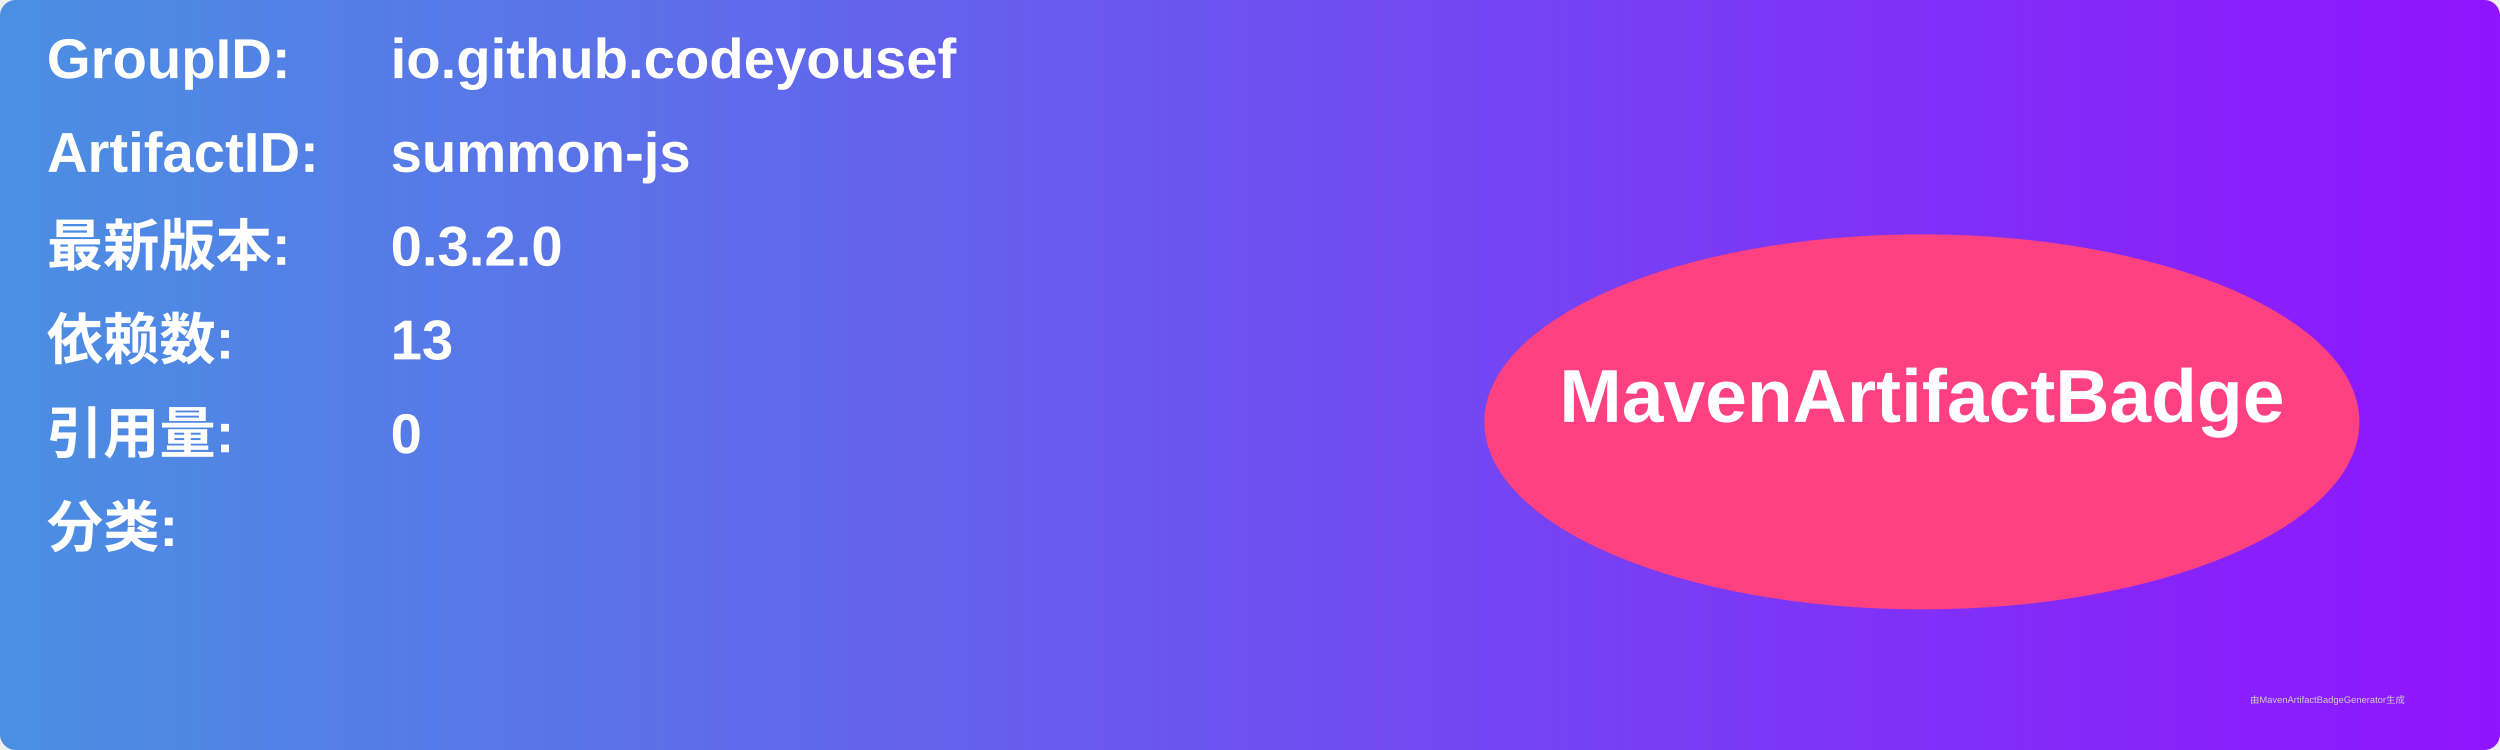
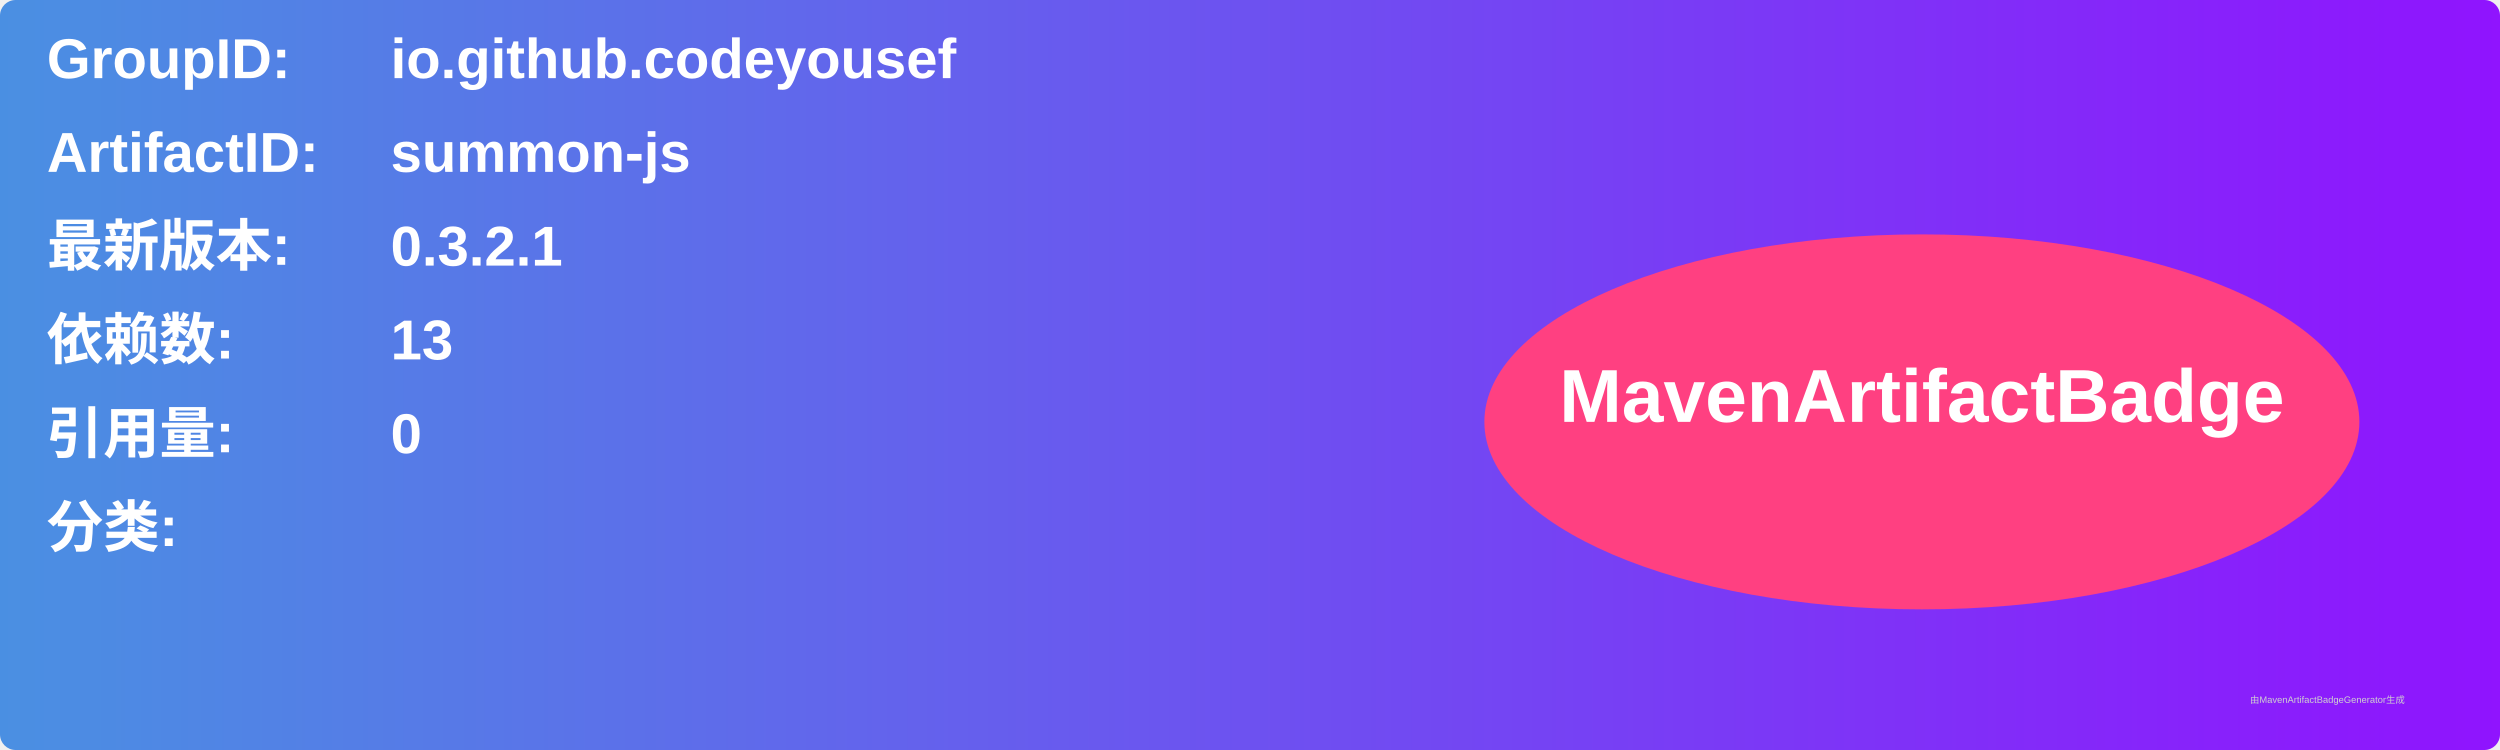
<svg xmlns="http://www.w3.org/2000/svg" width="800" height="240" viewBox="0 0 800 240">
  <linearGradient id="grad" x1="0%" y1="0%" x2="100%" y2="0%">
    <stop offset="0%" stop-color="#4a90e2" />
    <stop offset="100%" stop-color="#9013fe" />
  </linearGradient>
  <rect width="100%" height="100%" rx="5" ry="5" fill="url(#grad)" />
  <g transform="translate(15, 15)">
    <text x="0" y="10" font-family="Arial" font-size="18" fill="white" font-weight="bold" width="260">GroupID:</text>
    <text x="110" y="10" font-family="Arial" font-size="18" fill="white" font-weight="bold" width="460">io.github.codeyousef</text>
    <text x="0" y="40" font-family="Arial" font-size="18" fill="white" font-weight="bold" width="260">ArtifactID:</text>
    <text x="110" y="40" font-family="Arial" font-size="18" fill="white" font-weight="bold" width="460">summon-js</text>
    <text x="0" y="70" font-family="Arial" font-size="18" fill="white" font-weight="bold">最新版本:</text>
    <text x="110" y="70" font-family="Arial" font-size="18" fill="white" font-weight="bold">
-       <tspan font-weight="bold">0.3.2.0</tspan>
+       <tspan font-weight="bold">0.3.2.1</tspan>
    </text>
    <text x="0" y="100" font-family="Arial" font-size="18" fill="white" font-weight="bold">依赖数: </text>
    <text x="110" y="100" font-family="Arial" font-size="18" fill="white">
      <tspan font-weight="bold">13</tspan>
    </text>
    <text x="0" y="130" font-family="Arial" font-size="18" fill="white" font-weight="bold">引用量: </text>
    <text x="110" y="130" font-family="Arial" font-size="18" fill="white">
      <tspan font-weight="bold">0</tspan>
    </text>
    <text x="0" y="160" font-family="Arial" font-size="18" fill="white" font-weight="bold">分类:</text>
    <text x="10" y="190" font-family="Arial" font-size="10" fill="white">
      <tspan font-weight="bold" />
    </text>
    <ellipse cx="600" cy="120" rx="140" ry="60" fill="#ff4081" />
    <text x="600" y="120" text-anchor="middle" font-family="Arial" font-size="24" fill="white" font-weight="bold">MavenArtifactBadge</text>
  </g>
  <text x="720" y="225" font-family="Arial" font-size="3" fill="#d0d0d0">由MavenArtifactBadgeGenerator生成</text>
</svg>
